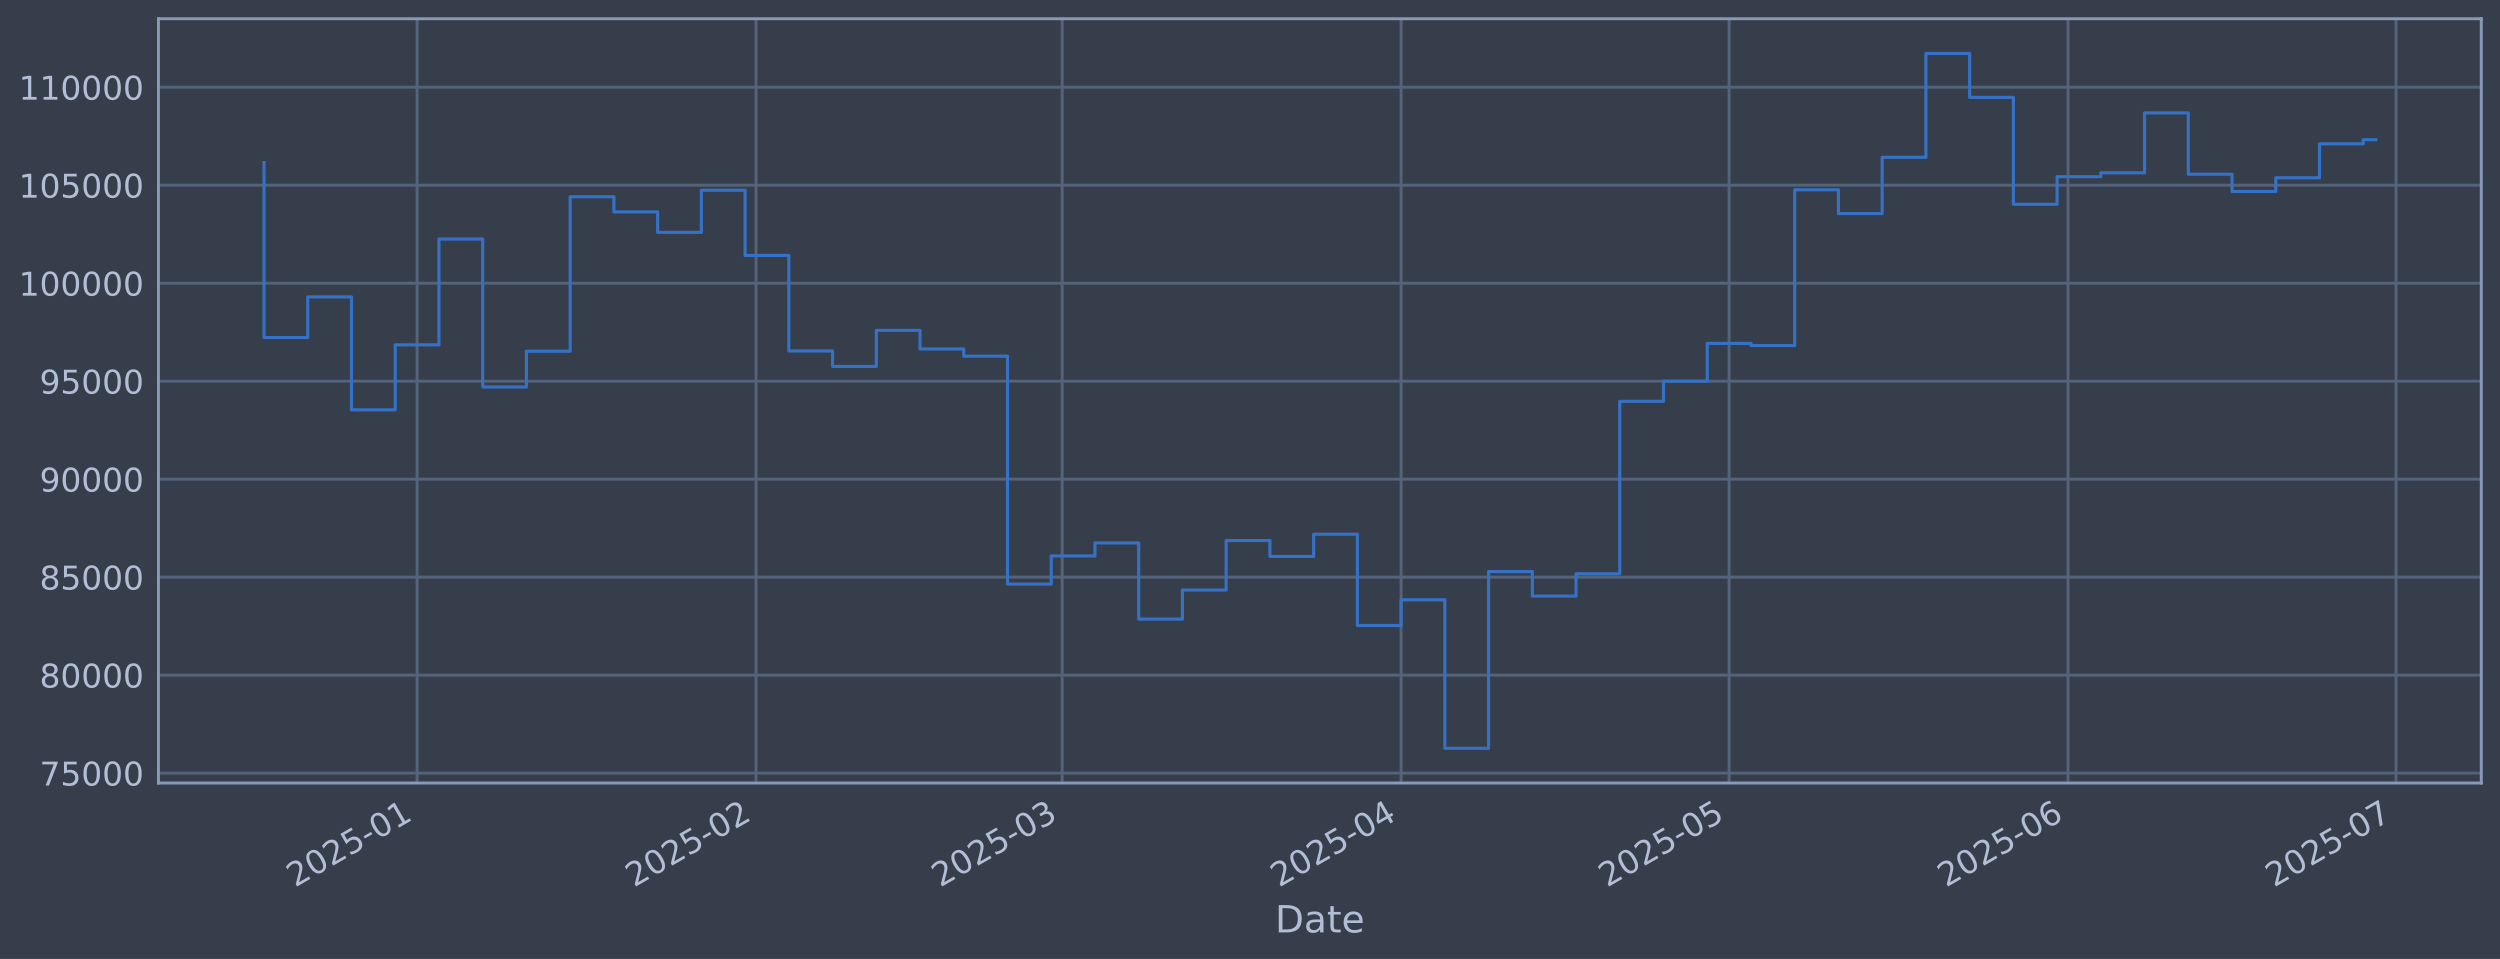
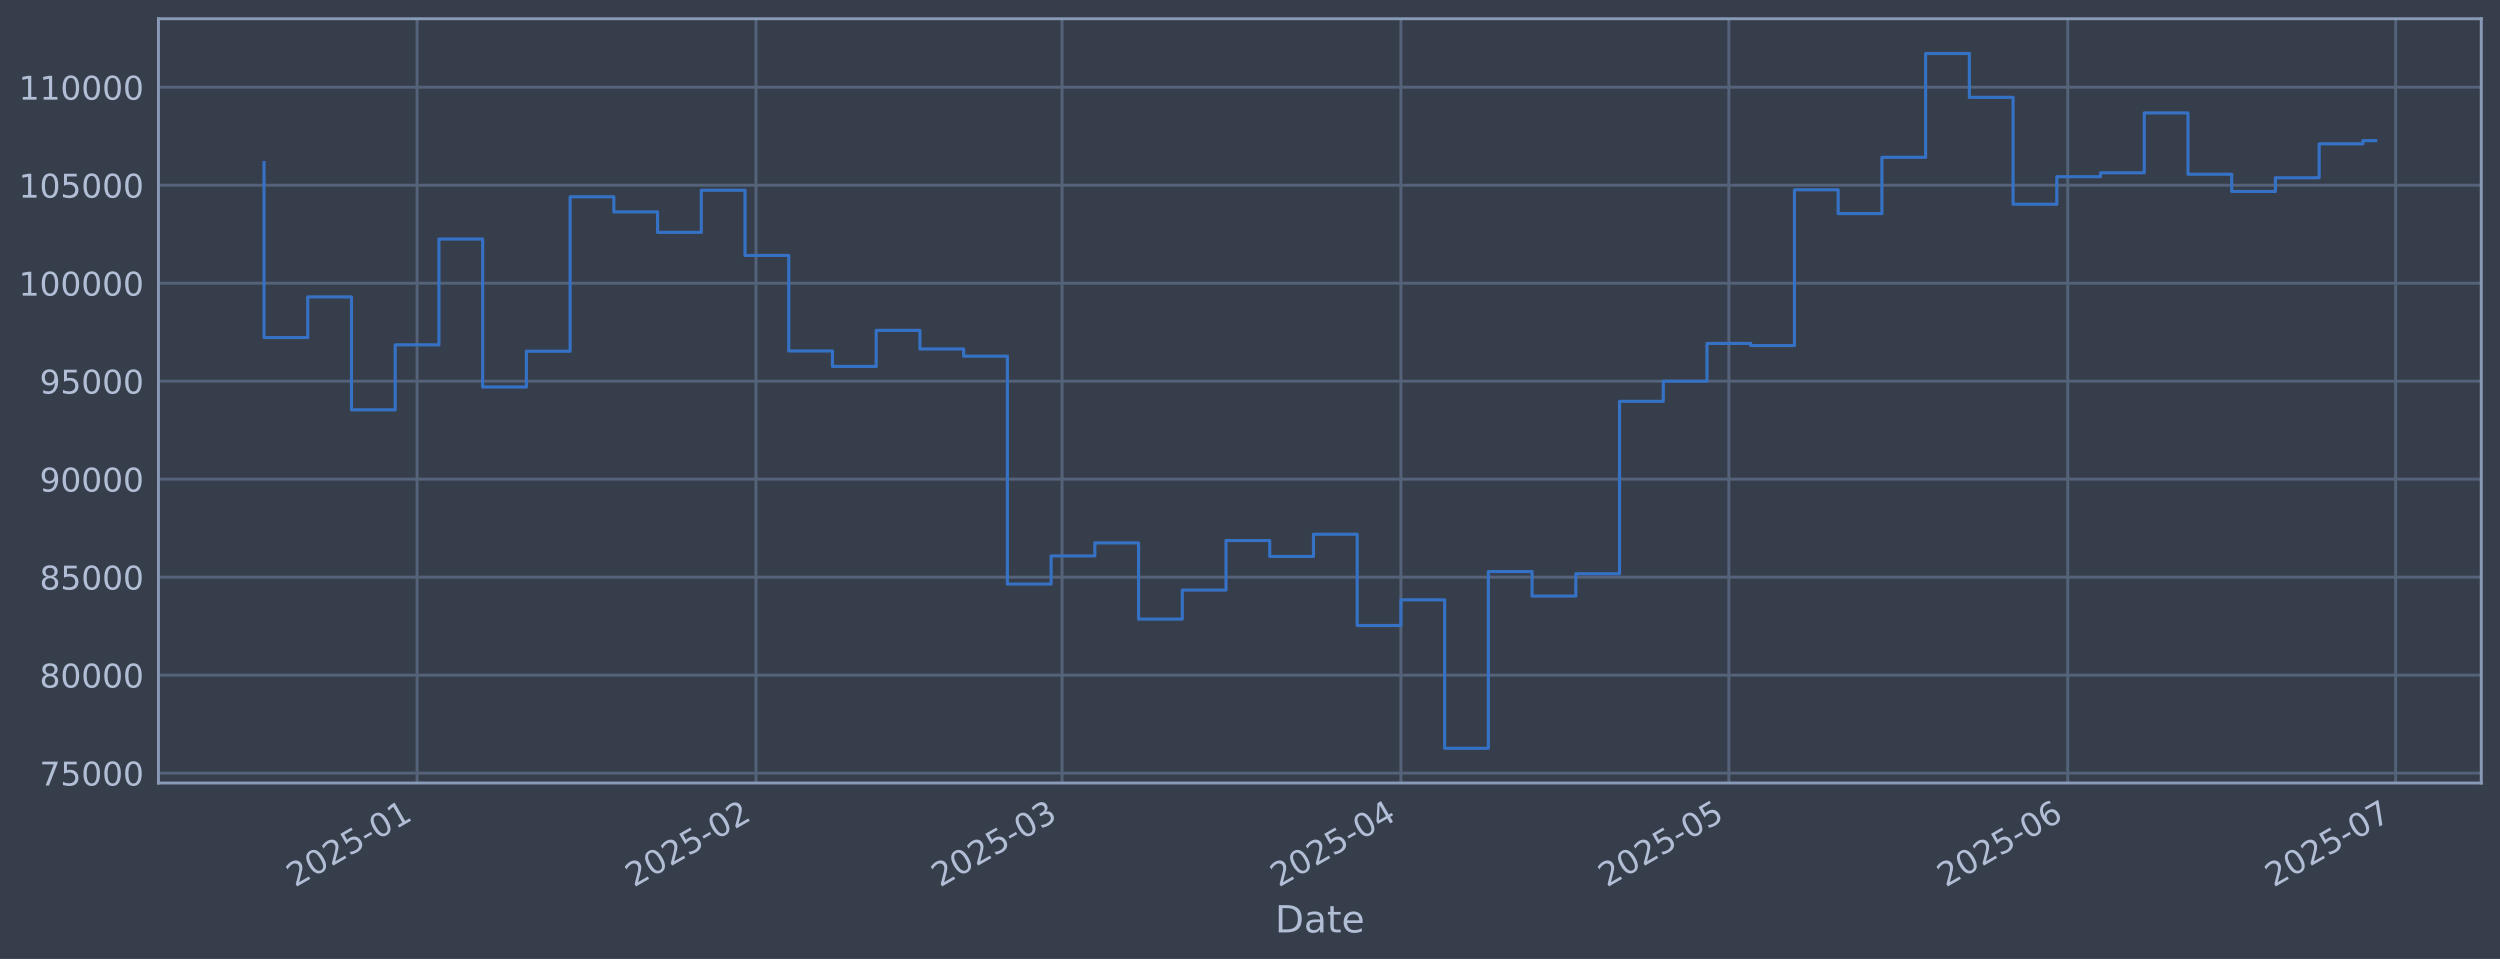
<svg xmlns="http://www.w3.org/2000/svg" xmlns:xlink="http://www.w3.org/1999/xlink" width="960.9pt" height="368.58pt" viewBox="0 0 960.9 368.58" version="1.1">
  <defs>
    <style type="text/css">*{stroke-linejoin: round; stroke-linecap: butt}</style>
  </defs>
  <g id="figure_1">
    <g id="patch_1">
      <path d="M 0 368.58  L 960.9 368.58  L 960.9 0  L 0 0  z " style="fill: #373e4b" />
    </g>
    <g id="axes_1">
      <g id="patch_2">
        <path d="M 60.901 300.96  L 953.701 300.96  L 953.701 7.2  L 60.901 7.2  z " style="fill: #373e4b" />
      </g>
      <g id="matplotlib.axis_1">
        <g id="xtick_1">
          <g id="line2d_1">
-             <path d="M 160.315 300.96  L 160.315 7.2  " clip-path="url(#p7c33d8c94b)" style="fill: none; stroke: #546379; stroke-width: 1.12; stroke-linecap: square" />
+             <path d="M 160.305 300.96  L 160.305 7.2  " clip-path="url(#p58b5db9ac5)" style="fill: none; stroke: #546379; stroke-width: 1.12; stroke-linecap: square" />
          </g>
          <g id="line2d_2" />
          <g id="text_1">
-             <g style="fill: #b1bed6" transform="translate(113.4119 341.1745) rotate(-30) scale(0.126 -0.126)">
+             <g style="fill: #b1bed6" transform="translate(113.4021 341.1745) rotate(-30) scale(0.126 -0.126)">
              <defs>
                <path id="DejaVuSans-32" d="M 1228 531  L 3431 531  L 3431 0  L 469 0  L 469 531  Q 828 903 1448 1529  Q 2069 2156 2228 2338  Q 2531 2678 2651 2914  Q 2772 3150 2772 3378  Q 2772 3750 2511 3984  Q 2250 4219 1831 4219  Q 1534 4219 1204 4116  Q 875 4013 500 3803  L 500 4441  Q 881 4594 1212 4672  Q 1544 4750 1819 4750  Q 2544 4750 2975 4387  Q 3406 4025 3406 3419  Q 3406 3131 3298 2873  Q 3191 2616 2906 2266  Q 2828 2175 2409 1742  Q 1991 1309 1228 531  z " transform="scale(0.015625)" />
                <path id="DejaVuSans-30" d="M 2034 4250  Q 1547 4250 1301 3770  Q 1056 3291 1056 2328  Q 1056 1369 1301 889  Q 1547 409 2034 409  Q 2525 409 2770 889  Q 3016 1369 3016 2328  Q 3016 3291 2770 3770  Q 2525 4250 2034 4250  z M 2034 4750  Q 2819 4750 3233 4129  Q 3647 3509 3647 2328  Q 3647 1150 3233 529  Q 2819 -91 2034 -91  Q 1250 -91 836 529  Q 422 1150 422 2328  Q 422 3509 836 4129  Q 1250 4750 2034 4750  z " transform="scale(0.015625)" />
                <path id="DejaVuSans-35" d="M 691 4666  L 3169 4666  L 3169 4134  L 1269 4134  L 1269 2991  Q 1406 3038 1543 3061  Q 1681 3084 1819 3084  Q 2600 3084 3056 2656  Q 3513 2228 3513 1497  Q 3513 744 3044 326  Q 2575 -91 1722 -91  Q 1428 -91 1123 -41  Q 819 9 494 109  L 494 744  Q 775 591 1075 516  Q 1375 441 1709 441  Q 2250 441 2565 725  Q 2881 1009 2881 1497  Q 2881 1984 2565 2268  Q 2250 2553 1709 2553  Q 1456 2553 1204 2497  Q 953 2441 691 2322  L 691 4666  z " transform="scale(0.015625)" />
                <path id="DejaVuSans-2d" d="M 313 2009  L 1997 2009  L 1997 1497  L 313 1497  L 313 2009  z " transform="scale(0.015625)" />
                <path id="DejaVuSans-31" d="M 794 531  L 1825 531  L 1825 4091  L 703 3866  L 703 4441  L 1819 4666  L 2450 4666  L 2450 531  L 3481 531  L 3481 0  L 794 0  L 794 531  z " transform="scale(0.015625)" />
              </defs>
              <use xlink:href="#DejaVuSans-32" />
              <use xlink:href="#DejaVuSans-30" transform="translate(63.62305 0)" />
              <use xlink:href="#DejaVuSans-32" transform="translate(127.2461 0)" />
              <use xlink:href="#DejaVuSans-35" transform="translate(190.8691 0)" />
              <use xlink:href="#DejaVuSans-2d" transform="translate(254.4922 0)" />
              <use xlink:href="#DejaVuSans-30" transform="translate(290.5762 0)" />
              <use xlink:href="#DejaVuSans-31" transform="translate(354.1992 0)" />
            </g>
          </g>
        </g>
        <g id="xtick_2">
          <g id="line2d_3">
-             <path d="M 290.588 300.96  L 290.588 7.2  " clip-path="url(#p7c33d8c94b)" style="fill: none; stroke: #546379; stroke-width: 1.12; stroke-linecap: square" />
+             <path d="M 290.556 300.96  L 290.556 7.2  " clip-path="url(#p58b5db9ac5)" style="fill: none; stroke: #546379; stroke-width: 1.12; stroke-linecap: square" />
          </g>
          <g id="line2d_4" />
          <g id="text_2">
-             <g style="fill: #b1bed6" transform="translate(243.6845 341.1745) rotate(-30) scale(0.126 -0.126)">
+             <g style="fill: #b1bed6" transform="translate(243.6532 341.1745) rotate(-30) scale(0.126 -0.126)">
              <use xlink:href="#DejaVuSans-32" />
              <use xlink:href="#DejaVuSans-30" transform="translate(63.62305 0)" />
              <use xlink:href="#DejaVuSans-32" transform="translate(127.2461 0)" />
              <use xlink:href="#DejaVuSans-35" transform="translate(190.8691 0)" />
              <use xlink:href="#DejaVuSans-2d" transform="translate(254.4922 0)" />
              <use xlink:href="#DejaVuSans-30" transform="translate(290.5762 0)" />
              <use xlink:href="#DejaVuSans-32" transform="translate(354.1992 0)" />
            </g>
          </g>
        </g>
        <g id="xtick_3">
          <g id="line2d_5">
-             <path d="M 408.253 300.96  L 408.253 7.2  " clip-path="url(#p7c33d8c94b)" style="fill: none; stroke: #546379; stroke-width: 1.12; stroke-linecap: square" />
+             <path d="M 408.203 300.96  L 408.203 7.2  " clip-path="url(#p58b5db9ac5)" style="fill: none; stroke: #546379; stroke-width: 1.12; stroke-linecap: square" />
          </g>
          <g id="line2d_6" />
          <g id="text_3">
-             <g style="fill: #b1bed6" transform="translate(361.3502 341.1745) rotate(-30) scale(0.126 -0.126)">
+             <g style="fill: #b1bed6" transform="translate(361.2993 341.1745) rotate(-30) scale(0.126 -0.126)">
              <defs>
                <path id="DejaVuSans-33" d="M 2597 2516  Q 3050 2419 3304 2112  Q 3559 1806 3559 1356  Q 3559 666 3084 287  Q 2609 -91 1734 -91  Q 1441 -91 1130 -33  Q 819 25 488 141  L 488 750  Q 750 597 1062 519  Q 1375 441 1716 441  Q 2309 441 2620 675  Q 2931 909 2931 1356  Q 2931 1769 2642 2001  Q 2353 2234 1838 2234  L 1294 2234  L 1294 2753  L 1863 2753  Q 2328 2753 2575 2939  Q 2822 3125 2822 3475  Q 2822 3834 2567 4026  Q 2313 4219 1838 4219  Q 1578 4219 1281 4162  Q 984 4106 628 3988  L 628 4550  Q 988 4650 1302 4700  Q 1616 4750 1894 4750  Q 2613 4750 3031 4423  Q 3450 4097 3450 3541  Q 3450 3153 3228 2886  Q 3006 2619 2597 2516  z " transform="scale(0.015625)" />
              </defs>
              <use xlink:href="#DejaVuSans-32" />
              <use xlink:href="#DejaVuSans-30" transform="translate(63.62305 0)" />
              <use xlink:href="#DejaVuSans-32" transform="translate(127.2461 0)" />
              <use xlink:href="#DejaVuSans-35" transform="translate(190.8691 0)" />
              <use xlink:href="#DejaVuSans-2d" transform="translate(254.4922 0)" />
              <use xlink:href="#DejaVuSans-30" transform="translate(290.5762 0)" />
              <use xlink:href="#DejaVuSans-33" transform="translate(354.1992 0)" />
            </g>
          </g>
        </g>
        <g id="xtick_4">
          <g id="line2d_7">
-             <path d="M 538.526 300.96  L 538.526 7.2  " clip-path="url(#p7c33d8c94b)" style="fill: none; stroke: #546379; stroke-width: 1.12; stroke-linecap: square" />
+             <path d="M 538.454 300.96  L 538.454 7.2  " clip-path="url(#p58b5db9ac5)" style="fill: none; stroke: #546379; stroke-width: 1.12; stroke-linecap: square" />
          </g>
          <g id="line2d_8" />
          <g id="text_4">
-             <g style="fill: #b1bed6" transform="translate(491.6228 341.1745) rotate(-30) scale(0.126 -0.126)">
+             <g style="fill: #b1bed6" transform="translate(491.5504 341.1745) rotate(-30) scale(0.126 -0.126)">
              <defs>
                <path id="DejaVuSans-34" d="M 2419 4116  L 825 1625  L 2419 1625  L 2419 4116  z M 2253 4666  L 3047 4666  L 3047 1625  L 3713 1625  L 3713 1100  L 3047 1100  L 3047 0  L 2419 0  L 2419 1100  L 313 1100  L 313 1709  L 2253 4666  z " transform="scale(0.015625)" />
              </defs>
              <use xlink:href="#DejaVuSans-32" />
              <use xlink:href="#DejaVuSans-30" transform="translate(63.62305 0)" />
              <use xlink:href="#DejaVuSans-32" transform="translate(127.2461 0)" />
              <use xlink:href="#DejaVuSans-35" transform="translate(190.8691 0)" />
              <use xlink:href="#DejaVuSans-2d" transform="translate(254.4922 0)" />
              <use xlink:href="#DejaVuSans-30" transform="translate(290.5762 0)" />
              <use xlink:href="#DejaVuSans-34" transform="translate(354.1992 0)" />
            </g>
          </g>
        </g>
        <g id="xtick_5">
          <g id="line2d_9">
-             <path d="M 664.596 300.96  L 664.596 7.2  " clip-path="url(#p7c33d8c94b)" style="fill: none; stroke: #546379; stroke-width: 1.12; stroke-linecap: square" />
+             <path d="M 664.503 300.96  L 664.503 7.2  " clip-path="url(#p58b5db9ac5)" style="fill: none; stroke: #546379; stroke-width: 1.12; stroke-linecap: square" />
          </g>
          <g id="line2d_10" />
          <g id="text_5">
-             <g style="fill: #b1bed6" transform="translate(617.6932 341.1745) rotate(-30) scale(0.126 -0.126)">
+             <g style="fill: #b1bed6" transform="translate(617.5998 341.1745) rotate(-30) scale(0.126 -0.126)">
              <use xlink:href="#DejaVuSans-32" />
              <use xlink:href="#DejaVuSans-30" transform="translate(63.62305 0)" />
              <use xlink:href="#DejaVuSans-32" transform="translate(127.2461 0)" />
              <use xlink:href="#DejaVuSans-35" transform="translate(190.8691 0)" />
              <use xlink:href="#DejaVuSans-2d" transform="translate(254.4922 0)" />
              <use xlink:href="#DejaVuSans-30" transform="translate(290.5762 0)" />
              <use xlink:href="#DejaVuSans-35" transform="translate(354.1992 0)" />
            </g>
          </g>
        </g>
        <g id="xtick_6">
          <g id="line2d_11">
-             <path d="M 794.869 300.96  L 794.869 7.2  " clip-path="url(#p7c33d8c94b)" style="fill: none; stroke: #546379; stroke-width: 1.12; stroke-linecap: square" />
+             <path d="M 794.754 300.96  L 794.754 7.2  " clip-path="url(#p58b5db9ac5)" style="fill: none; stroke: #546379; stroke-width: 1.12; stroke-linecap: square" />
          </g>
          <g id="line2d_12" />
          <g id="text_6">
-             <g style="fill: #b1bed6" transform="translate(747.9658 341.1745) rotate(-30) scale(0.126 -0.126)">
+             <g style="fill: #b1bed6" transform="translate(747.8509 341.1745) rotate(-30) scale(0.126 -0.126)">
              <defs>
                <path id="DejaVuSans-36" d="M 2113 2584  Q 1688 2584 1439 2293  Q 1191 2003 1191 1497  Q 1191 994 1439 701  Q 1688 409 2113 409  Q 2538 409 2786 701  Q 3034 994 3034 1497  Q 3034 2003 2786 2293  Q 2538 2584 2113 2584  z M 3366 4563  L 3366 3988  Q 3128 4100 2886 4159  Q 2644 4219 2406 4219  Q 1781 4219 1451 3797  Q 1122 3375 1075 2522  Q 1259 2794 1537 2939  Q 1816 3084 2150 3084  Q 2853 3084 3261 2657  Q 3669 2231 3669 1497  Q 3669 778 3244 343  Q 2819 -91 2113 -91  Q 1303 -91 875 529  Q 447 1150 447 2328  Q 447 3434 972 4092  Q 1497 4750 2381 4750  Q 2619 4750 2861 4703  Q 3103 4656 3366 4563  z " transform="scale(0.015625)" />
              </defs>
              <use xlink:href="#DejaVuSans-32" />
              <use xlink:href="#DejaVuSans-30" transform="translate(63.62305 0)" />
              <use xlink:href="#DejaVuSans-32" transform="translate(127.2461 0)" />
              <use xlink:href="#DejaVuSans-35" transform="translate(190.8691 0)" />
              <use xlink:href="#DejaVuSans-2d" transform="translate(254.4922 0)" />
              <use xlink:href="#DejaVuSans-30" transform="translate(290.5762 0)" />
              <use xlink:href="#DejaVuSans-36" transform="translate(354.1992 0)" />
            </g>
          </g>
        </g>
        <g id="xtick_7">
          <g id="line2d_13">
-             <path d="M 920.939 300.96  L 920.939 7.2  " clip-path="url(#p7c33d8c94b)" style="fill: none; stroke: #546379; stroke-width: 1.12; stroke-linecap: square" />
+             <path d="M 920.804 300.96  L 920.804 7.2  " clip-path="url(#p58b5db9ac5)" style="fill: none; stroke: #546379; stroke-width: 1.12; stroke-linecap: square" />
          </g>
          <g id="line2d_14" />
          <g id="text_7">
-             <g style="fill: #b1bed6" transform="translate(874.0361 341.1745) rotate(-30) scale(0.126 -0.126)">
+             <g style="fill: #b1bed6" transform="translate(873.9003 341.1745) rotate(-30) scale(0.126 -0.126)">
              <defs>
                <path id="DejaVuSans-37" d="M 525 4666  L 3525 4666  L 3525 4397  L 1831 0  L 1172 0  L 2766 4134  L 525 4134  L 525 4666  z " transform="scale(0.015625)" />
              </defs>
              <use xlink:href="#DejaVuSans-32" />
              <use xlink:href="#DejaVuSans-30" transform="translate(63.62305 0)" />
              <use xlink:href="#DejaVuSans-32" transform="translate(127.2461 0)" />
              <use xlink:href="#DejaVuSans-35" transform="translate(190.8691 0)" />
              <use xlink:href="#DejaVuSans-2d" transform="translate(254.4922 0)" />
              <use xlink:href="#DejaVuSans-30" transform="translate(290.5762 0)" />
              <use xlink:href="#DejaVuSans-37" transform="translate(354.1992 0)" />
            </g>
          </g>
        </g>
        <g id="text_8">
          <g style="fill: #b1bed6" transform="translate(490.0914 358.3856) scale(0.144 -0.144)">
            <defs>
              <path id="DejaVuSans-44" d="M 1259 4147  L 1259 519  L 2022 519  Q 2988 519 3436 956  Q 3884 1394 3884 2338  Q 3884 3275 3436 3711  Q 2988 4147 2022 4147  L 1259 4147  z M 628 4666  L 1925 4666  Q 3281 4666 3915 4102  Q 4550 3538 4550 2338  Q 4550 1131 3912 565  Q 3275 0 1925 0  L 628 0  L 628 4666  z " transform="scale(0.015625)" />
              <path id="DejaVuSans-61" d="M 2194 1759  Q 1497 1759 1228 1600  Q 959 1441 959 1056  Q 959 750 1161 570  Q 1363 391 1709 391  Q 2188 391 2477 730  Q 2766 1069 2766 1631  L 2766 1759  L 2194 1759  z M 3341 1997  L 3341 0  L 2766 0  L 2766 531  Q 2569 213 2275 61  Q 1981 -91 1556 -91  Q 1019 -91 701 211  Q 384 513 384 1019  Q 384 1609 779 1909  Q 1175 2209 1959 2209  L 2766 2209  L 2766 2266  Q 2766 2663 2505 2880  Q 2244 3097 1772 3097  Q 1472 3097 1187 3025  Q 903 2953 641 2809  L 641 3341  Q 956 3463 1253 3523  Q 1550 3584 1831 3584  Q 2591 3584 2966 3190  Q 3341 2797 3341 1997  z " transform="scale(0.015625)" />
              <path id="DejaVuSans-74" d="M 1172 4494  L 1172 3500  L 2356 3500  L 2356 3053  L 1172 3053  L 1172 1153  Q 1172 725 1289 603  Q 1406 481 1766 481  L 2356 481  L 2356 0  L 1766 0  Q 1100 0 847 248  Q 594 497 594 1153  L 594 3053  L 172 3053  L 172 3500  L 594 3500  L 594 4494  L 1172 4494  z " transform="scale(0.015625)" />
              <path id="DejaVuSans-65" d="M 3597 1894  L 3597 1613  L 953 1613  Q 991 1019 1311 708  Q 1631 397 2203 397  Q 2534 397 2845 478  Q 3156 559 3463 722  L 3463 178  Q 3153 47 2828 -22  Q 2503 -91 2169 -91  Q 1331 -91 842 396  Q 353 884 353 1716  Q 353 2575 817 3079  Q 1281 3584 2069 3584  Q 2775 3584 3186 3129  Q 3597 2675 3597 1894  z M 3022 2063  Q 3016 2534 2758 2815  Q 2500 3097 2075 3097  Q 1594 3097 1305 2825  Q 1016 2553 972 2059  L 3022 2063  z " transform="scale(0.015625)" />
            </defs>
            <use xlink:href="#DejaVuSans-44" />
            <use xlink:href="#DejaVuSans-61" transform="translate(77.00195 0)" />
            <use xlink:href="#DejaVuSans-74" transform="translate(138.2812 0)" />
            <use xlink:href="#DejaVuSans-65" transform="translate(177.4902 0)" />
          </g>
        </g>
      </g>
      <g id="matplotlib.axis_2">
        <g id="ytick_1">
          <g id="line2d_15">
-             <path d="M 60.901 297.147  L 953.701 297.147  " clip-path="url(#p7c33d8c94b)" style="fill: none; stroke: #546379; stroke-width: 1.12; stroke-linecap: square" />
+             <path d="M 60.901 297.147  L 953.701 297.147  " clip-path="url(#p58b5db9ac5)" style="fill: none; stroke: #546379; stroke-width: 1.12; stroke-linecap: square" />
          </g>
          <g id="line2d_16" />
          <g id="text_9">
            <g style="fill: #b1bed6" transform="translate(15.21675 301.9342) scale(0.126 -0.126)">
              <use xlink:href="#DejaVuSans-37" />
              <use xlink:href="#DejaVuSans-35" transform="translate(63.62305 0)" />
              <use xlink:href="#DejaVuSans-30" transform="translate(127.2461 0)" />
              <use xlink:href="#DejaVuSans-30" transform="translate(190.8691 0)" />
              <use xlink:href="#DejaVuSans-30" transform="translate(254.4922 0)" />
            </g>
          </g>
        </g>
        <g id="ytick_2">
          <g id="line2d_17">
-             <path d="M 60.901 259.487  L 953.701 259.487  " clip-path="url(#p7c33d8c94b)" style="fill: none; stroke: #546379; stroke-width: 1.12; stroke-linecap: square" />
+             <path d="M 60.901 259.487  L 953.701 259.487  " clip-path="url(#p58b5db9ac5)" style="fill: none; stroke: #546379; stroke-width: 1.12; stroke-linecap: square" />
          </g>
          <g id="line2d_18" />
          <g id="text_10">
            <g style="fill: #b1bed6" transform="translate(15.21675 264.2738) scale(0.126 -0.126)">
              <defs>
                <path id="DejaVuSans-38" d="M 2034 2216  Q 1584 2216 1326 1975  Q 1069 1734 1069 1313  Q 1069 891 1326 650  Q 1584 409 2034 409  Q 2484 409 2743 651  Q 3003 894 3003 1313  Q 3003 1734 2745 1975  Q 2488 2216 2034 2216  z M 1403 2484  Q 997 2584 770 2862  Q 544 3141 544 3541  Q 544 4100 942 4425  Q 1341 4750 2034 4750  Q 2731 4750 3128 4425  Q 3525 4100 3525 3541  Q 3525 3141 3298 2862  Q 3072 2584 2669 2484  Q 3125 2378 3379 2068  Q 3634 1759 3634 1313  Q 3634 634 3220 271  Q 2806 -91 2034 -91  Q 1263 -91 848 271  Q 434 634 434 1313  Q 434 1759 690 2068  Q 947 2378 1403 2484  z M 1172 3481  Q 1172 3119 1398 2916  Q 1625 2713 2034 2713  Q 2441 2713 2670 2916  Q 2900 3119 2900 3481  Q 2900 3844 2670 4047  Q 2441 4250 2034 4250  Q 1625 4250 1398 4047  Q 1172 3844 1172 3481  z " transform="scale(0.015625)" />
              </defs>
              <use xlink:href="#DejaVuSans-38" />
              <use xlink:href="#DejaVuSans-30" transform="translate(63.62305 0)" />
              <use xlink:href="#DejaVuSans-30" transform="translate(127.2461 0)" />
              <use xlink:href="#DejaVuSans-30" transform="translate(190.8691 0)" />
              <use xlink:href="#DejaVuSans-30" transform="translate(254.4922 0)" />
            </g>
          </g>
        </g>
        <g id="ytick_3">
          <g id="line2d_19">
-             <path d="M 60.901 221.826  L 953.701 221.826  " clip-path="url(#p7c33d8c94b)" style="fill: none; stroke: #546379; stroke-width: 1.12; stroke-linecap: square" />
+             <path d="M 60.901 221.826  L 953.701 221.826  " clip-path="url(#p58b5db9ac5)" style="fill: none; stroke: #546379; stroke-width: 1.12; stroke-linecap: square" />
          </g>
          <g id="line2d_20" />
          <g id="text_11">
            <g style="fill: #b1bed6" transform="translate(15.21675 226.6134) scale(0.126 -0.126)">
              <use xlink:href="#DejaVuSans-38" />
              <use xlink:href="#DejaVuSans-35" transform="translate(63.62305 0)" />
              <use xlink:href="#DejaVuSans-30" transform="translate(127.2461 0)" />
              <use xlink:href="#DejaVuSans-30" transform="translate(190.8691 0)" />
              <use xlink:href="#DejaVuSans-30" transform="translate(254.4922 0)" />
            </g>
          </g>
        </g>
        <g id="ytick_4">
          <g id="line2d_21">
-             <path d="M 60.901 184.166  L 953.701 184.166  " clip-path="url(#p7c33d8c94b)" style="fill: none; stroke: #546379; stroke-width: 1.12; stroke-linecap: square" />
+             <path d="M 60.901 184.166  L 953.701 184.166  " clip-path="url(#p58b5db9ac5)" style="fill: none; stroke: #546379; stroke-width: 1.12; stroke-linecap: square" />
          </g>
          <g id="line2d_22" />
          <g id="text_12">
            <g style="fill: #b1bed6" transform="translate(15.21675 188.953) scale(0.126 -0.126)">
              <defs>
                <path id="DejaVuSans-39" d="M 703 97  L 703 672  Q 941 559 1184 500  Q 1428 441 1663 441  Q 2288 441 2617 861  Q 2947 1281 2994 2138  Q 2813 1869 2534 1725  Q 2256 1581 1919 1581  Q 1219 1581 811 2004  Q 403 2428 403 3163  Q 403 3881 828 4315  Q 1253 4750 1959 4750  Q 2769 4750 3195 4129  Q 3622 3509 3622 2328  Q 3622 1225 3098 567  Q 2575 -91 1691 -91  Q 1453 -91 1209 -44  Q 966 3 703 97  z M 1959 2075  Q 2384 2075 2632 2365  Q 2881 2656 2881 3163  Q 2881 3666 2632 3958  Q 2384 4250 1959 4250  Q 1534 4250 1286 3958  Q 1038 3666 1038 3163  Q 1038 2656 1286 2365  Q 1534 2075 1959 2075  z " transform="scale(0.015625)" />
              </defs>
              <use xlink:href="#DejaVuSans-39" />
              <use xlink:href="#DejaVuSans-30" transform="translate(63.62305 0)" />
              <use xlink:href="#DejaVuSans-30" transform="translate(127.2461 0)" />
              <use xlink:href="#DejaVuSans-30" transform="translate(190.8691 0)" />
              <use xlink:href="#DejaVuSans-30" transform="translate(254.4922 0)" />
            </g>
          </g>
        </g>
        <g id="ytick_5">
          <g id="line2d_23">
-             <path d="M 60.901 146.506  L 953.701 146.506  " clip-path="url(#p7c33d8c94b)" style="fill: none; stroke: #546379; stroke-width: 1.12; stroke-linecap: square" />
+             <path d="M 60.901 146.506  L 953.701 146.506  " clip-path="url(#p58b5db9ac5)" style="fill: none; stroke: #546379; stroke-width: 1.12; stroke-linecap: square" />
          </g>
          <g id="line2d_24" />
          <g id="text_13">
            <g style="fill: #b1bed6" transform="translate(15.21675 151.2926) scale(0.126 -0.126)">
              <use xlink:href="#DejaVuSans-39" />
              <use xlink:href="#DejaVuSans-35" transform="translate(63.62305 0)" />
              <use xlink:href="#DejaVuSans-30" transform="translate(127.2461 0)" />
              <use xlink:href="#DejaVuSans-30" transform="translate(190.8691 0)" />
              <use xlink:href="#DejaVuSans-30" transform="translate(254.4922 0)" />
            </g>
          </g>
        </g>
        <g id="ytick_6">
          <g id="line2d_25">
-             <path d="M 60.901 108.845  L 953.701 108.845  " clip-path="url(#p7c33d8c94b)" style="fill: none; stroke: #546379; stroke-width: 1.12; stroke-linecap: square" />
+             <path d="M 60.901 108.845  L 953.701 108.845  " clip-path="url(#p58b5db9ac5)" style="fill: none; stroke: #546379; stroke-width: 1.12; stroke-linecap: square" />
          </g>
          <g id="line2d_26" />
          <g id="text_14">
            <g style="fill: #b1bed6" transform="translate(7.2 113.6322) scale(0.126 -0.126)">
              <use xlink:href="#DejaVuSans-31" />
              <use xlink:href="#DejaVuSans-30" transform="translate(63.62305 0)" />
              <use xlink:href="#DejaVuSans-30" transform="translate(127.2461 0)" />
              <use xlink:href="#DejaVuSans-30" transform="translate(190.8691 0)" />
              <use xlink:href="#DejaVuSans-30" transform="translate(254.4922 0)" />
              <use xlink:href="#DejaVuSans-30" transform="translate(318.1152 0)" />
            </g>
          </g>
        </g>
        <g id="ytick_7">
          <g id="line2d_27">
-             <path d="M 60.901 71.185  L 953.701 71.185  " clip-path="url(#p7c33d8c94b)" style="fill: none; stroke: #546379; stroke-width: 1.12; stroke-linecap: square" />
+             <path d="M 60.901 71.185  L 953.701 71.185  " clip-path="url(#p58b5db9ac5)" style="fill: none; stroke: #546379; stroke-width: 1.12; stroke-linecap: square" />
          </g>
          <g id="line2d_28" />
          <g id="text_15">
            <g style="fill: #b1bed6" transform="translate(7.2 75.97181) scale(0.126 -0.126)">
              <use xlink:href="#DejaVuSans-31" />
              <use xlink:href="#DejaVuSans-30" transform="translate(63.62305 0)" />
              <use xlink:href="#DejaVuSans-35" transform="translate(127.2461 0)" />
              <use xlink:href="#DejaVuSans-30" transform="translate(190.8691 0)" />
              <use xlink:href="#DejaVuSans-30" transform="translate(254.4922 0)" />
              <use xlink:href="#DejaVuSans-30" transform="translate(318.1152 0)" />
            </g>
          </g>
        </g>
        <g id="ytick_8">
          <g id="line2d_29">
-             <path d="M 60.901 33.524  L 953.701 33.524  " clip-path="url(#p7c33d8c94b)" style="fill: none; stroke: #546379; stroke-width: 1.12; stroke-linecap: square" />
+             <path d="M 60.901 33.524  L 953.701 33.524  " clip-path="url(#p58b5db9ac5)" style="fill: none; stroke: #546379; stroke-width: 1.12; stroke-linecap: square" />
          </g>
          <g id="line2d_30" />
          <g id="text_16">
            <g style="fill: #b1bed6" transform="translate(7.2 38.31141) scale(0.126 -0.126)">
              <use xlink:href="#DejaVuSans-31" />
              <use xlink:href="#DejaVuSans-31" transform="translate(63.62305 0)" />
              <use xlink:href="#DejaVuSans-30" transform="translate(127.2461 0)" />
              <use xlink:href="#DejaVuSans-30" transform="translate(190.8691 0)" />
              <use xlink:href="#DejaVuSans-30" transform="translate(254.4922 0)" />
              <use xlink:href="#DejaVuSans-30" transform="translate(318.1152 0)" />
            </g>
          </g>
        </g>
      </g>
      <g id="line2d_31">
-         <path d="M 101.482 62.478  L 101.482 129.735  L 118.292 129.735  L 118.292 114.117  L 135.101 114.117  L 135.101 157.529  L 151.91 157.529  L 151.91 132.544  L 168.72 132.544  L 168.72 91.873  L 185.529 91.873  L 185.529 148.745  L 202.339 148.745  L 202.339 135.003  L 219.148 135.003  L 219.148 75.637  L 235.957 75.637  L 235.957 81.451  L 252.767 81.451  L 252.767 89.317  L 269.576 89.317  L 269.576 73.113  L 286.385 73.113  L 286.385 98.189  L 303.195 98.189  L 303.195 134.901  L 320.004 134.901  L 320.004 140.841  L 336.814 140.841  L 336.814 126.97  L 353.623 126.97  L 353.623 134.132  L 370.432 134.132  L 370.432 136.904  L 387.242 136.904  L 387.242 224.494  L 404.051 224.494  L 404.051 213.678  L 420.86 213.678  L 420.86 208.679  L 437.67 208.679  L 437.67 237.95  L 454.479 237.95  L 454.479 226.8  L 471.289 226.8  L 471.289 207.76  L 488.098 207.76  L 488.098 213.864  L 504.907 213.864  L 504.907 205.348  L 521.717 205.348  L 521.717 240.422  L 538.526 240.422  L 538.526 230.548  L 555.335 230.548  L 555.335 287.607  L 572.145 287.607  L 572.145 219.693  L 588.954 219.693  L 588.954 229.105  L 605.764 229.105  L 605.764 220.526  L 622.573 220.526  L 622.573 154.258  L 639.382 154.258  L 639.382 146.519  L 656.192 146.519  L 656.192 131.991  L 673.001 131.991  L 673.001 132.809  L 689.81 132.809  L 689.81 72.945  L 706.62 72.945  L 706.62 82.09  L 723.429 82.09  L 723.429 60.453  L 740.239 60.453  L 740.239 20.553  L 757.048 20.553  L 757.048 37.431  L 773.857 37.431  L 773.857 78.508  L 790.667 78.508  L 790.667 67.912  L 807.476 67.912  L 807.476 66.417  L 824.286 66.417  L 824.286 43.403  L 841.095 43.403  L 841.095 66.977  L 857.904 66.977  L 857.904 73.593  L 874.714 73.593  L 874.714 68.32  L 891.523 68.32  L 891.523 55.29  L 908.332 55.29  L 908.332 53.686  L 913.119 53.686  " clip-path="url(#p7c33d8c94b)" style="fill: none; stroke: #3572c6; stroke-width: 1.2; stroke-linecap: square" />
+         <path d="M 101.482 62.478  L 101.482 129.735  L 118.289 129.735  L 118.289 114.117  L 135.095 114.117  L 135.095 157.529  L 151.902 157.529  L 151.902 132.544  L 168.709 132.544  L 168.709 91.873  L 185.515 91.873  L 185.515 148.745  L 202.322 148.745  L 202.322 135.003  L 219.128 135.003  L 219.128 75.637  L 235.935 75.637  L 235.935 81.451  L 252.742 81.451  L 252.742 89.317  L 269.548 89.317  L 269.548 73.113  L 286.355 73.113  L 286.355 98.189  L 303.161 98.189  L 303.161 134.901  L 319.968 134.901  L 319.968 140.841  L 336.775 140.841  L 336.775 126.97  L 353.581 126.97  L 353.581 134.132  L 370.388 134.132  L 370.388 136.904  L 387.194 136.904  L 387.194 224.494  L 404.001 224.494  L 404.001 213.678  L 420.808 213.678  L 420.808 208.679  L 437.614 208.679  L 437.614 237.95  L 454.421 237.95  L 454.421 226.8  L 471.227 226.8  L 471.227 207.76  L 488.034 207.76  L 488.034 213.864  L 504.84 213.864  L 504.84 205.348  L 521.647 205.348  L 521.647 240.422  L 538.454 240.422  L 538.454 230.548  L 555.26 230.548  L 555.26 287.607  L 572.067 287.607  L 572.067 219.693  L 588.873 219.693  L 588.873 229.105  L 605.68 229.105  L 605.68 220.526  L 622.487 220.526  L 622.487 154.258  L 639.293 154.258  L 639.293 146.519  L 656.1 146.519  L 656.1 131.991  L 672.906 131.991  L 672.906 132.809  L 689.713 132.809  L 689.713 72.945  L 706.52 72.945  L 706.52 82.09  L 723.326 82.09  L 723.326 60.453  L 740.133 60.453  L 740.133 20.553  L 756.939 20.553  L 756.939 37.431  L 773.746 37.431  L 773.746 78.508  L 790.553 78.508  L 790.553 67.912  L 807.359 67.912  L 807.359 66.417  L 824.166 66.417  L 824.166 43.403  L 840.972 43.403  L 840.972 66.977  L 857.779 66.977  L 857.779 73.593  L 874.585 73.593  L 874.585 68.32  L 891.392 68.32  L 891.392 55.29  L 908.199 55.29  L 908.199 54.062  L 913.119 54.062  " clip-path="url(#p58b5db9ac5)" style="fill: none; stroke: #3572c6; stroke-width: 1.2; stroke-linecap: square" />
      </g>
      <g id="patch_3">
        <path d="M 60.901 300.96  L 60.901 7.2  " style="fill: none; stroke: #899ab8; stroke-width: 1.12; stroke-linejoin: miter; stroke-linecap: square" />
      </g>
      <g id="patch_4">
        <path d="M 953.701 300.96  L 953.701 7.2  " style="fill: none; stroke: #899ab8; stroke-width: 1.12; stroke-linejoin: miter; stroke-linecap: square" />
      </g>
      <g id="patch_5">
        <path d="M 60.901 300.96  L 953.701 300.96  " style="fill: none; stroke: #899ab8; stroke-width: 1.12; stroke-linejoin: miter; stroke-linecap: square" />
      </g>
      <g id="patch_6">
        <path d="M 60.901 7.2  L 953.701 7.2  " style="fill: none; stroke: #899ab8; stroke-width: 1.12; stroke-linejoin: miter; stroke-linecap: square" />
      </g>
    </g>
  </g>
  <defs>
-     <clipPath id="p7c33d8c94b">
+     <clipPath id="p58b5db9ac5">
      <rect x="60.901" y="7.2" width="892.8" height="293.76" />
    </clipPath>
  </defs>
</svg>
